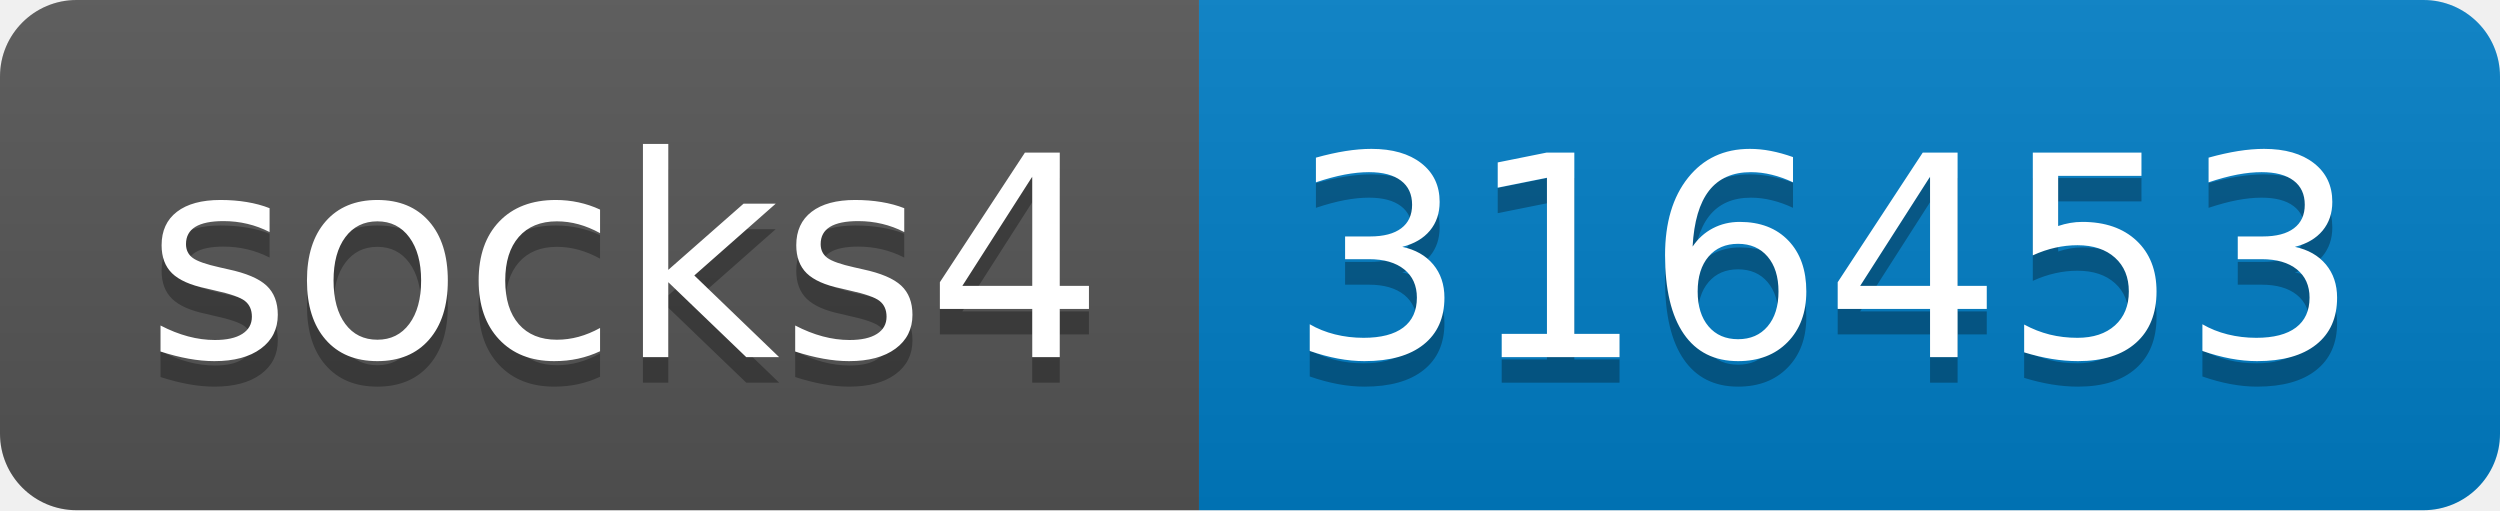
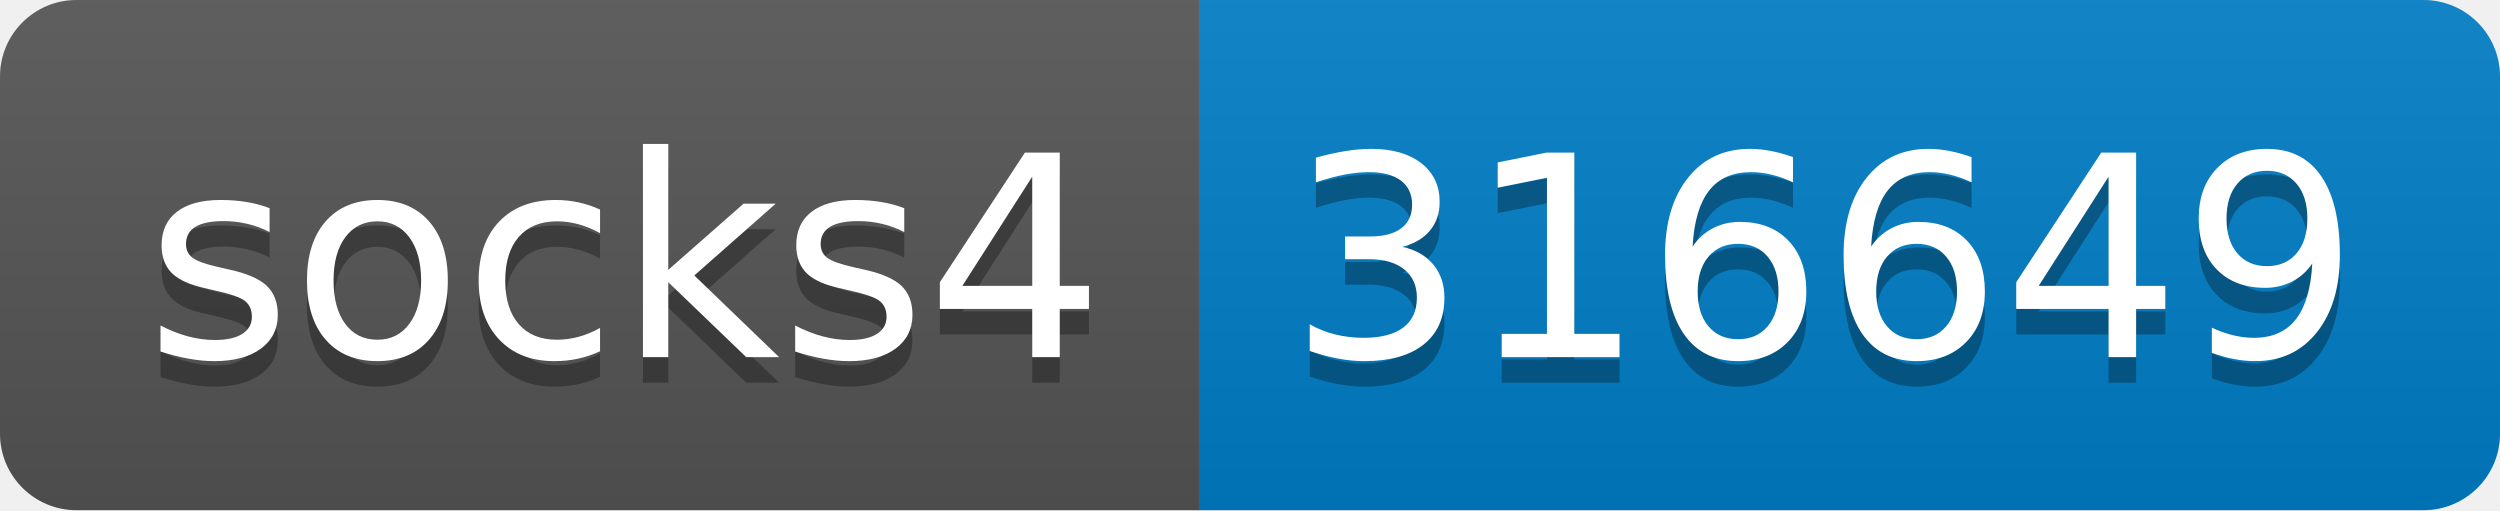
- <svg xmlns="http://www.w3.org/2000/svg" width="98" height="20" role="img" aria-label="socks4: 316453">
+ <svg xmlns="http://www.w3.org/2000/svg" width="98" height="20" role="img" aria-label="socks4: 316649">
  <linearGradient id="s" x2="0" y2="100%">
    <stop offset="0" stop-color="#bbb" stop-opacity=".1" />
    <stop offset="1" stop-opacity=".1" />
  </linearGradient>
  <clipPath id="r">
    <rect width="98" height="20" rx="3" fill="#fff" />
  </clipPath>
  <g clip-path="url(#r)">
    <rect width="47" height="20" fill="#555" />
    <rect x="47" width="51" height="20" fill="#007ec6" />
    <rect width="98" height="20" fill="url(#s)" />
  </g>
  <g fill="#fff" text-anchor="middle" font-family="Verdana,Geneva,DejaVu Sans,sans-serif" text-rendering="geometricPrecision" font-size="110">
    <text aria-hidden="true" x="245" y="150" fill="#010101" fill-opacity=".3" transform="scale(.1)" textLength="370">socks4</text>
    <text x="245" y="140" transform="scale(.1)" fill="#fff" textLength="370">socks4</text>
-     <text aria-hidden="true" x="715" y="150" fill="#010101" fill-opacity=".3" transform="scale(.1)" textLength="410">316453</text>
-     <text x="715" y="140" transform="scale(.1)" fill="#fff" textLength="410">316453</text>
+     <text aria-hidden="true" x="715" y="150" fill="#010101" fill-opacity=".3" transform="scale(.1)" textLength="410">316649</text>
+     <text x="715" y="140" transform="scale(.1)" fill="#fff" textLength="410">316649</text>
  </g>
</svg>
